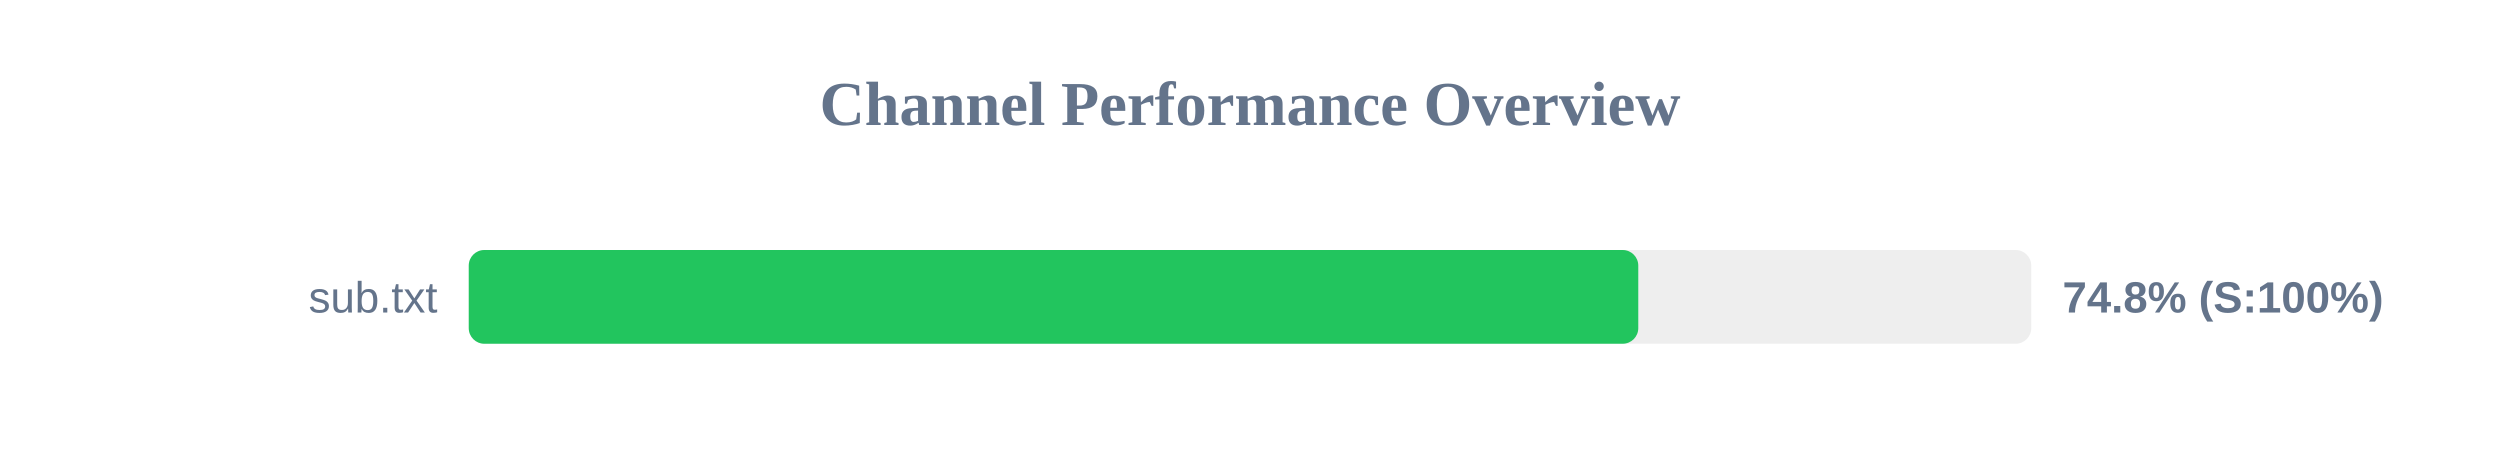
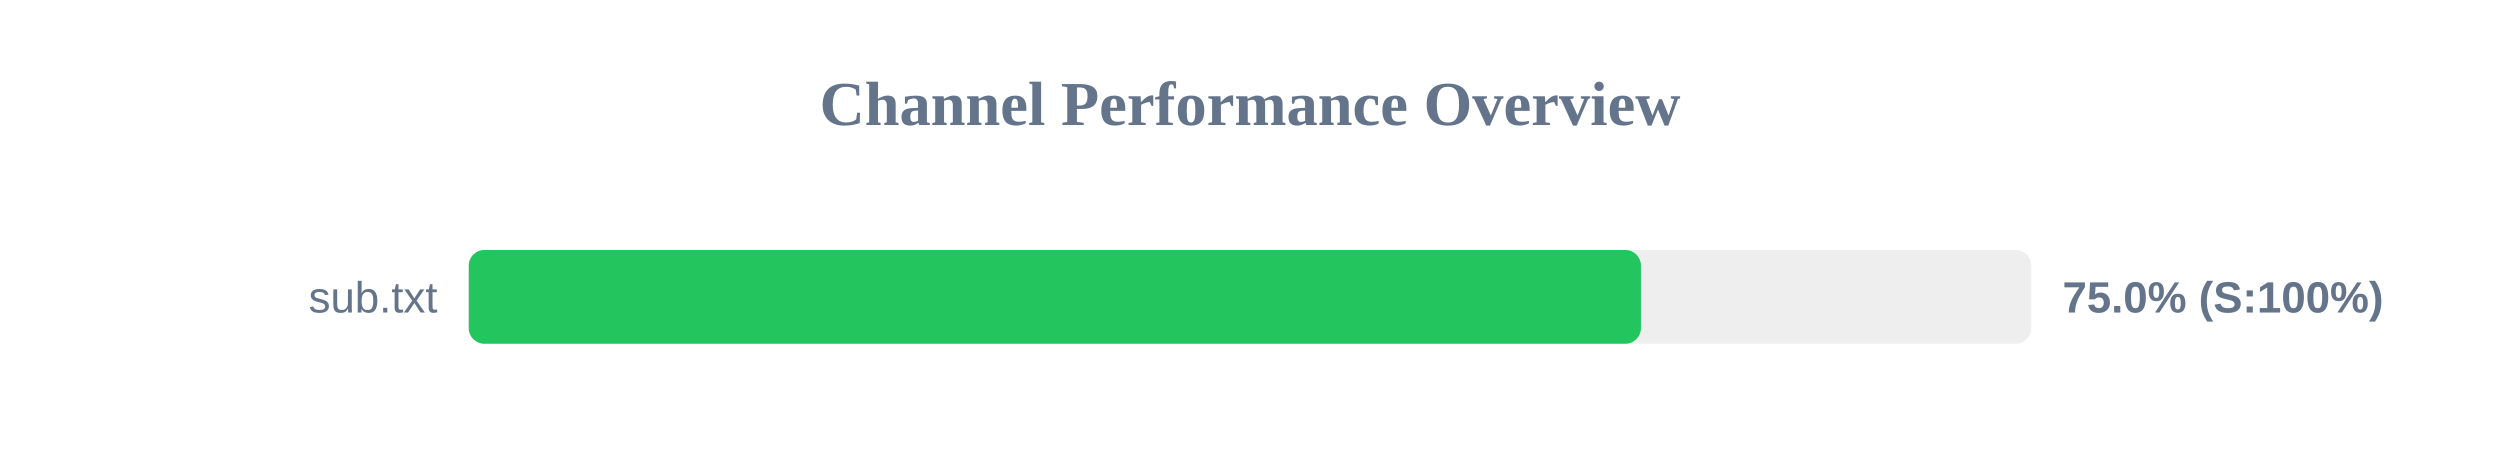
<svg xmlns="http://www.w3.org/2000/svg" width="800" height="150" version="1.1">
  <style>
        .row { font: 14px Arial; fill: #64748b; }
        .score { font: bold 14px Arial; fill: #64748b; }
    </style>
  <text x="400" y="40" text-anchor="middle" font-size="20px" font-weight="bold" fill="#64748b">Channel Performance Overview</text>
  <rect x="150" y="80" width="500" height="30" fill="#eee" rx="5" />
-   <rect x="150" y="80" width="374.25" height="30" fill="#22c55e" rx="5" />
+   <rect x="150" y="80" width="375.1" height="30" fill="#22c55e" rx="5" />
  <text x="140" y="100" text-anchor="end" class="row">sub.txt</text>
-   <text x="660" y="100" text-anchor="start" class="score">74.8% (S:100%)</text>
+   <text x="660" y="100" text-anchor="start" class="score">75.0% (S:100%)</text>
</svg>
